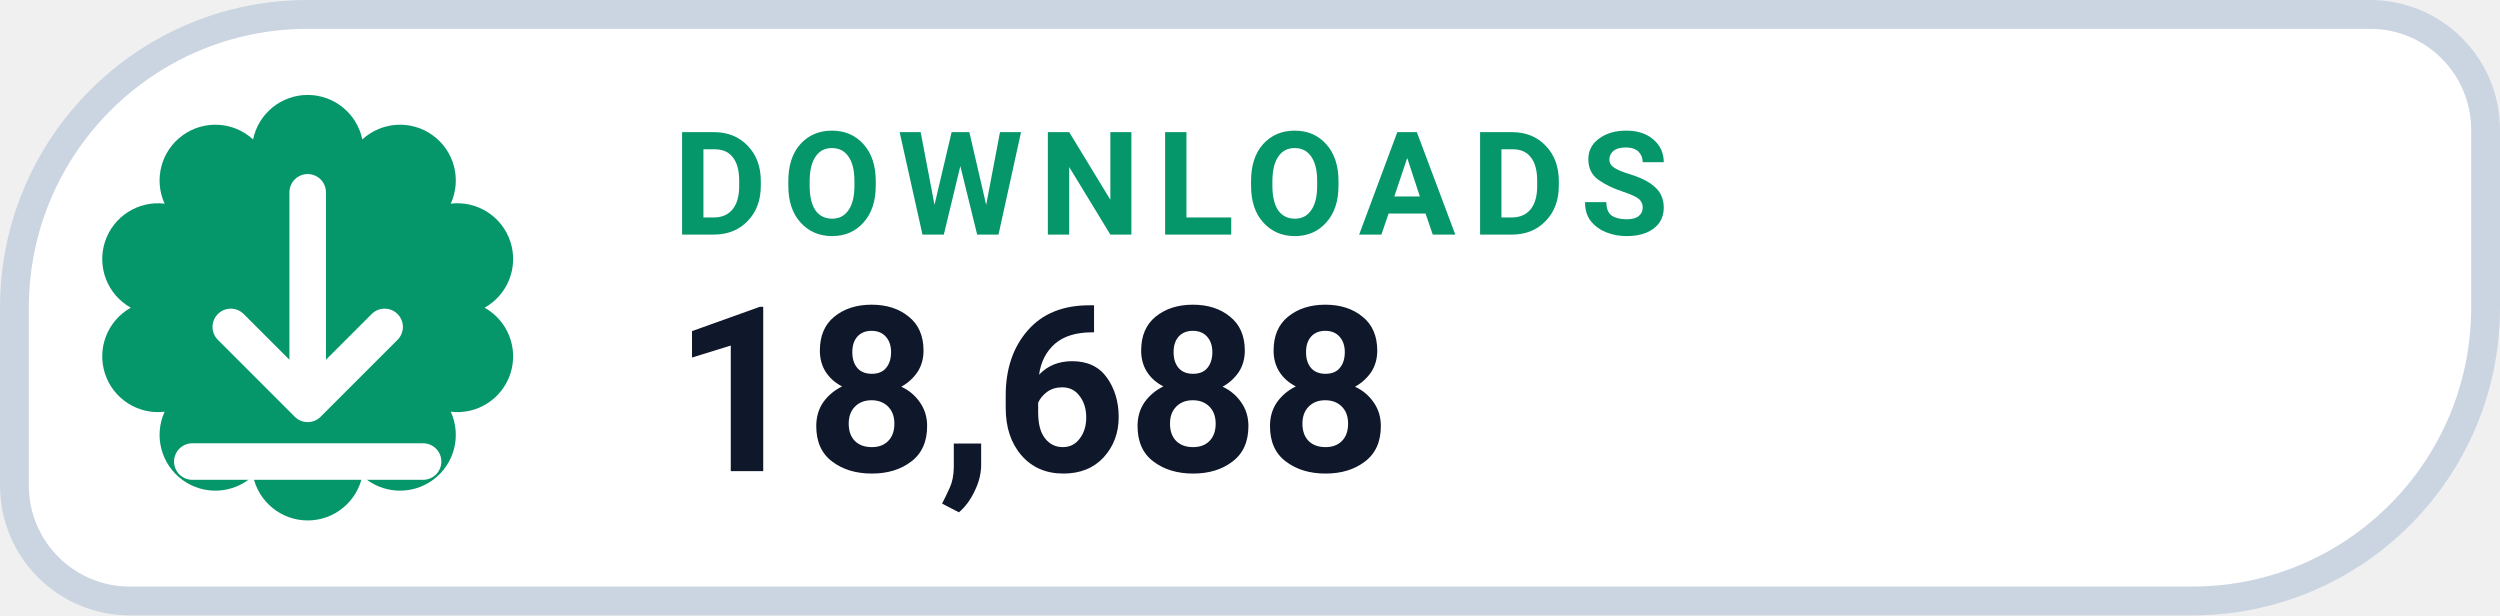
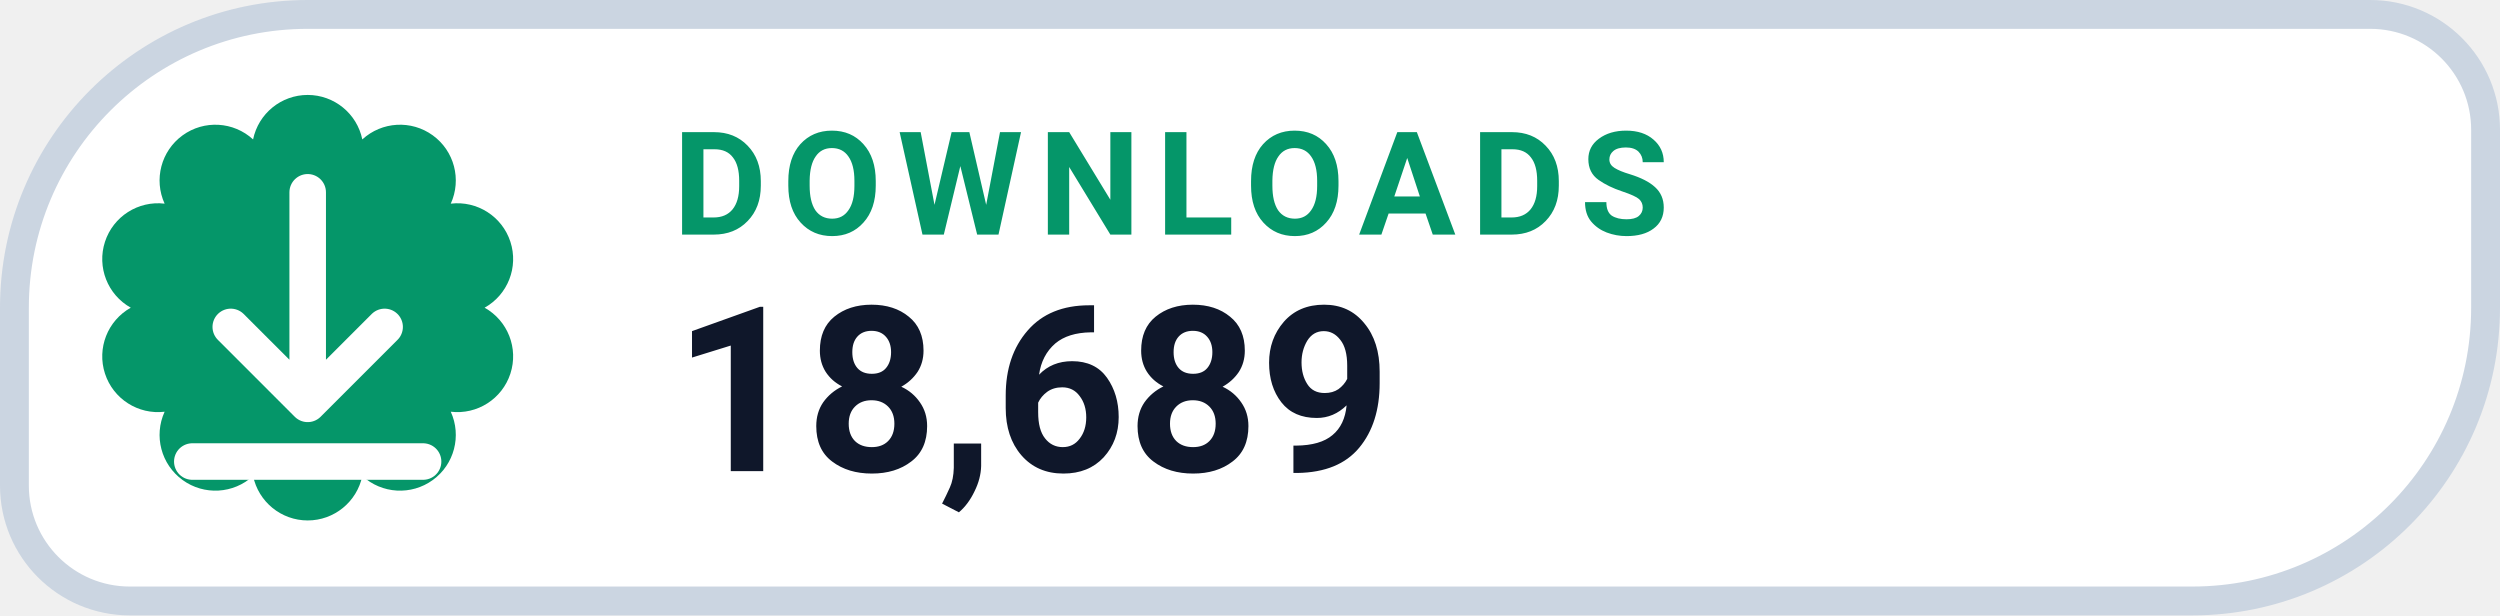
- <svg xmlns="http://www.w3.org/2000/svg" width="130" height="32" viewBox="0 0 130 32" role="img" aria-label="DOWNLOADS 18,688">
+ <svg xmlns="http://www.w3.org/2000/svg" width="130" height="32" viewBox="0 0 130 32" role="img" aria-label="DOWNLOADS 18,689">
  <path d="M 16.00 0.75 H 123.25 A 6.00 6.00 0 0 1 129.25 6.75 V 16.00 A 15.25 15.25 0 0 1 114.00 31.25 H 6.75 A 6.00 6.00 0 0 1 0.75 25.25 V 16.00 A 15.25 15.25 0 0 1 16.00 0.75 Z" fill="#FFFFFF" stroke="#CBD5E1" stroke-width="1.5" />
  <path d="M 13.16 7.25 A 2.90 2.90 0 0 1 18.84 7.25 A 2.90 2.90 0 0 1 23.44 10.59 A 2.90 2.90 0 0 1 25.20 16.00 A 2.90 2.90 0 0 1 23.44 21.41 A 2.90 2.90 0 0 1 18.84 24.75 A 2.90 2.90 0 0 1 13.16 24.75 A 2.90 2.90 0 0 1 8.56 21.41 A 2.90 2.90 0 0 1 6.80 16.00 A 2.90 2.90 0 0 1 8.56 10.59 A 2.90 2.90 0 0 1 13.16 7.25 Z" fill="#059669" />
  <g transform="translate(16 16)" style="color:#FFFFFF;">
    <path d="M0 -6 v11 m0 0 l4 -4 m-4 4 l-4 -4 M-6 8 h12" fill="none" stroke="currentColor" stroke-width="1.9" stroke-linecap="round" stroke-linejoin="round" />
  </g>
  <text x="35" y="12.2" fill="#059669" font-family="-apple-system,BlinkMacSystemFont,'Segoe UI',Roboto,Helvetica,Arial,sans-serif" font-size="7.5" font-weight="700" letter-spacing=".8">DOWNLOADS</text>
-   <text x="35" y="24.5" fill="#0F172A" font-family="-apple-system,BlinkMacSystemFont,'Segoe UI',Roboto,Helvetica,Arial,sans-serif" font-size="12" font-weight="750">18,688</text>
+   <text x="35" y="24.5" fill="#0F172A" font-family="-apple-system,BlinkMacSystemFont,'Segoe UI',Roboto,Helvetica,Arial,sans-serif" font-size="12" font-weight="750">18,689</text>
</svg>
